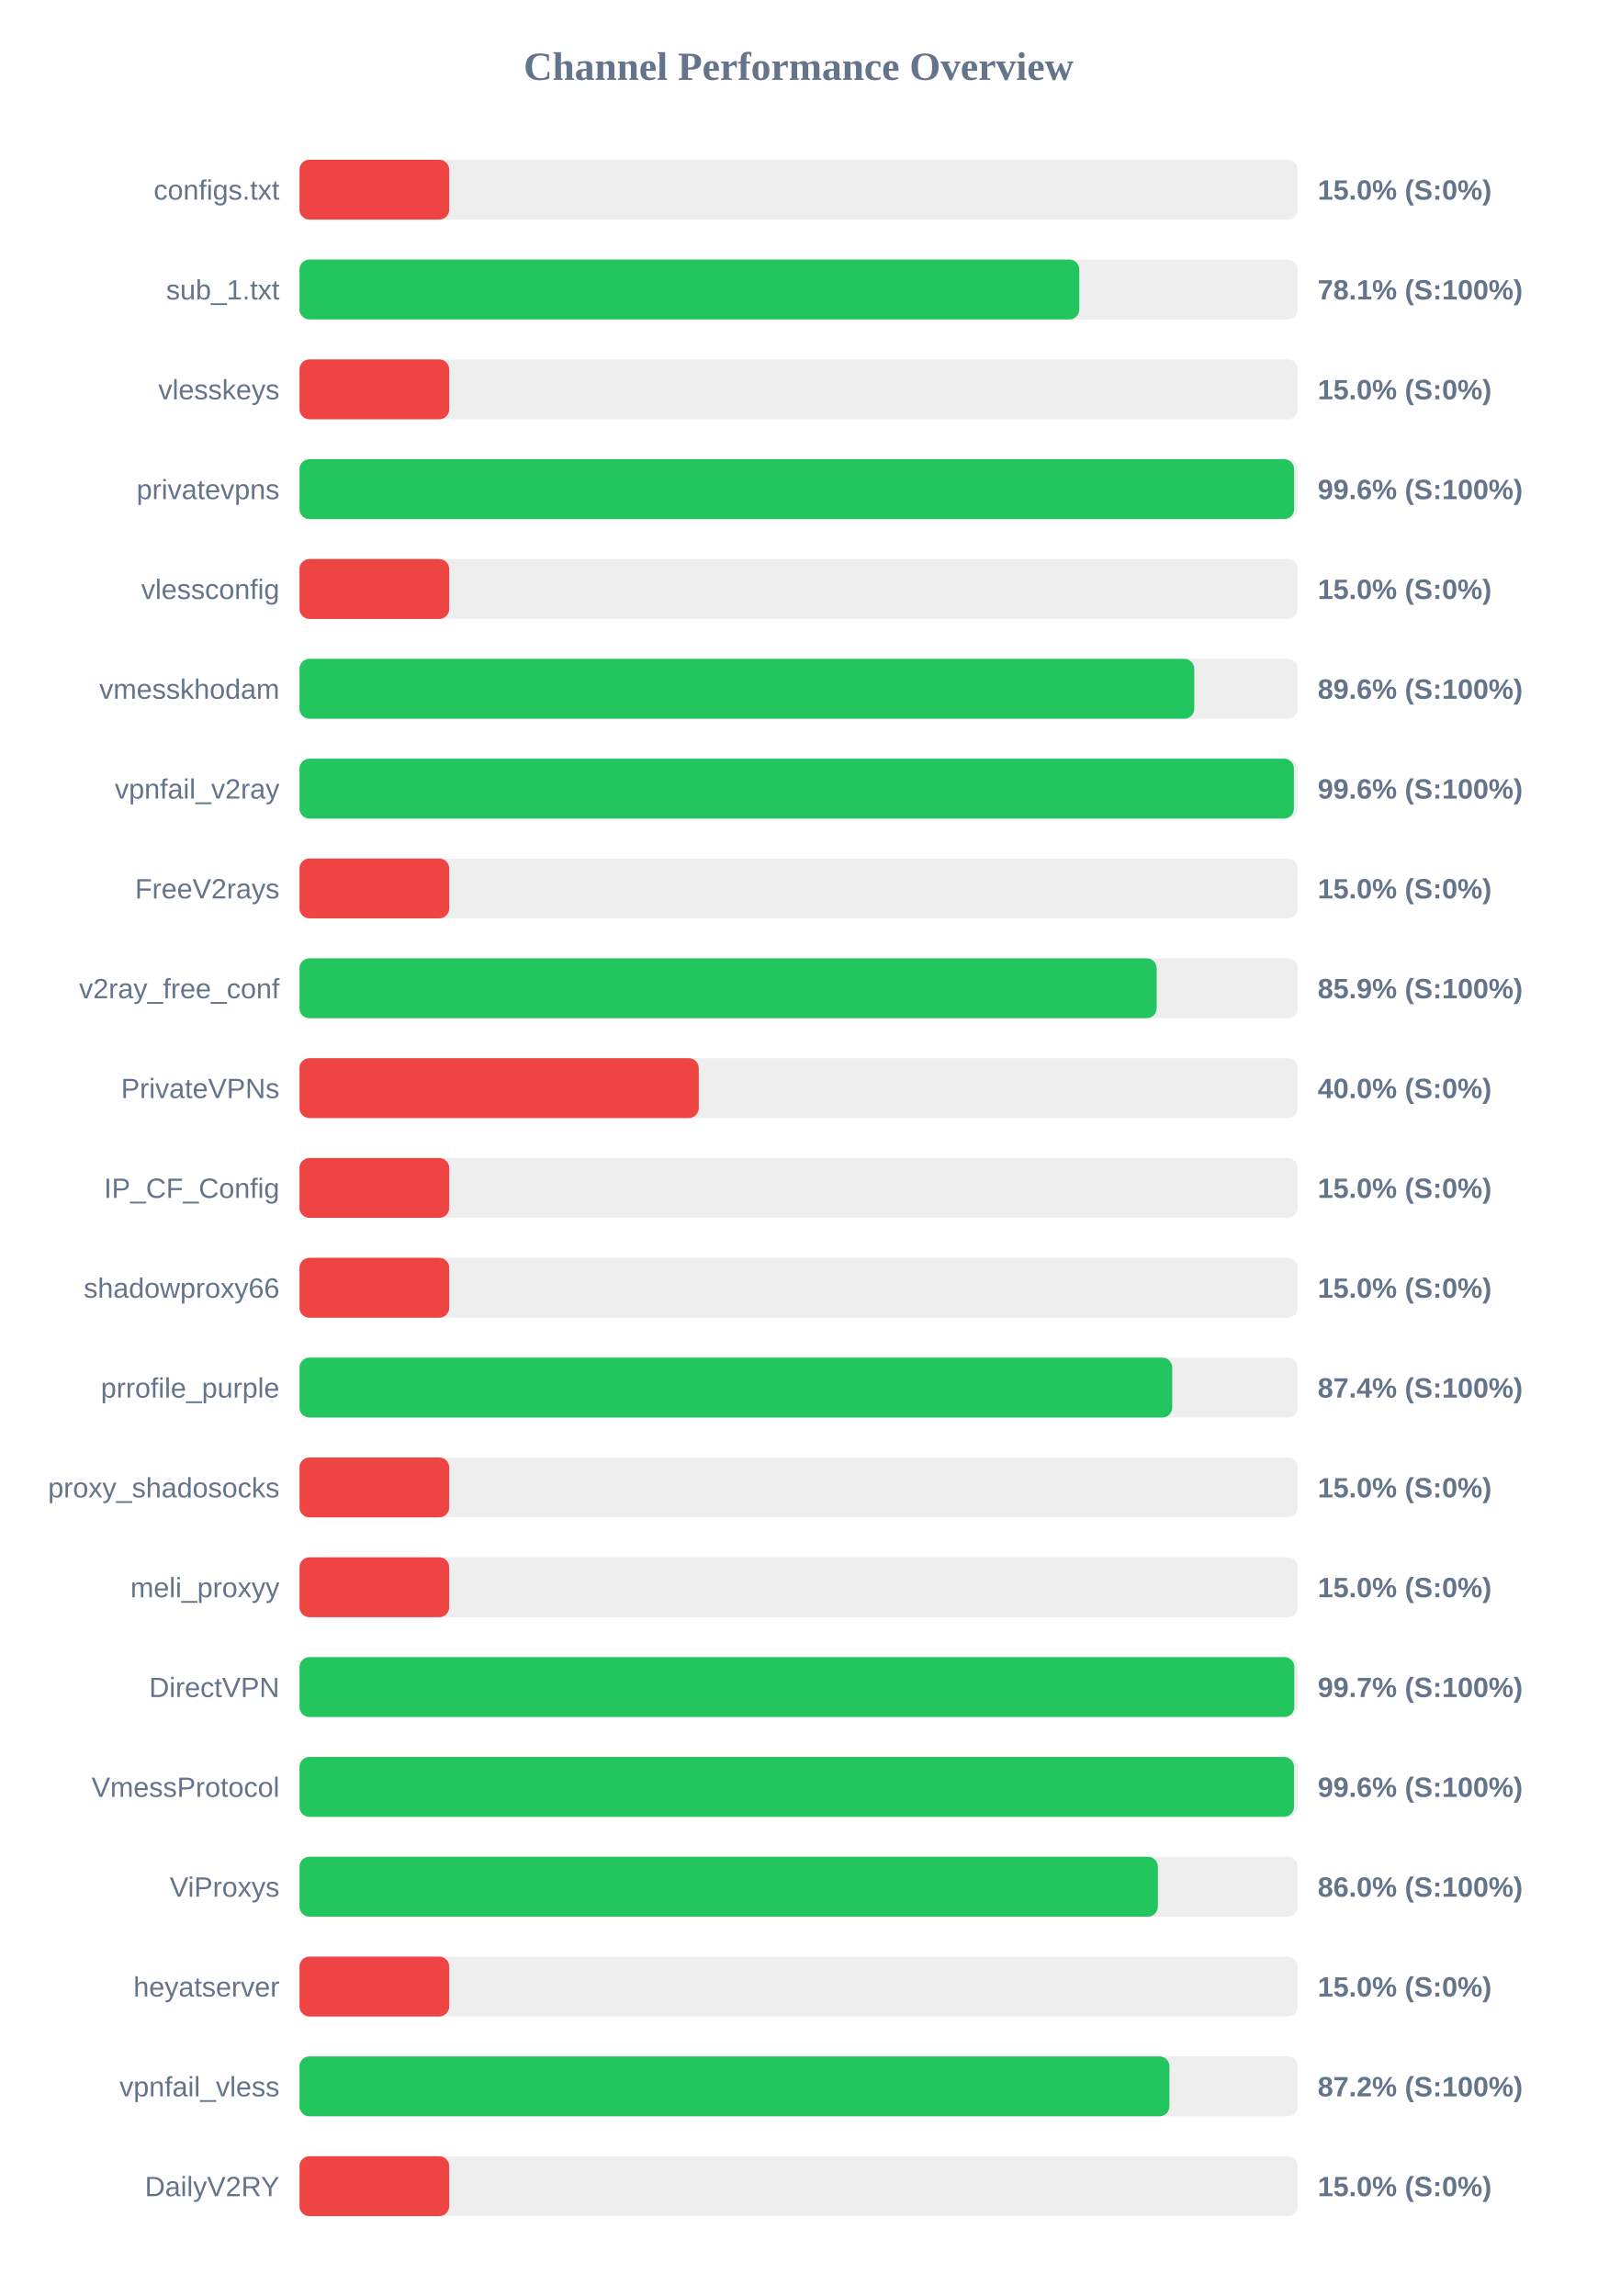
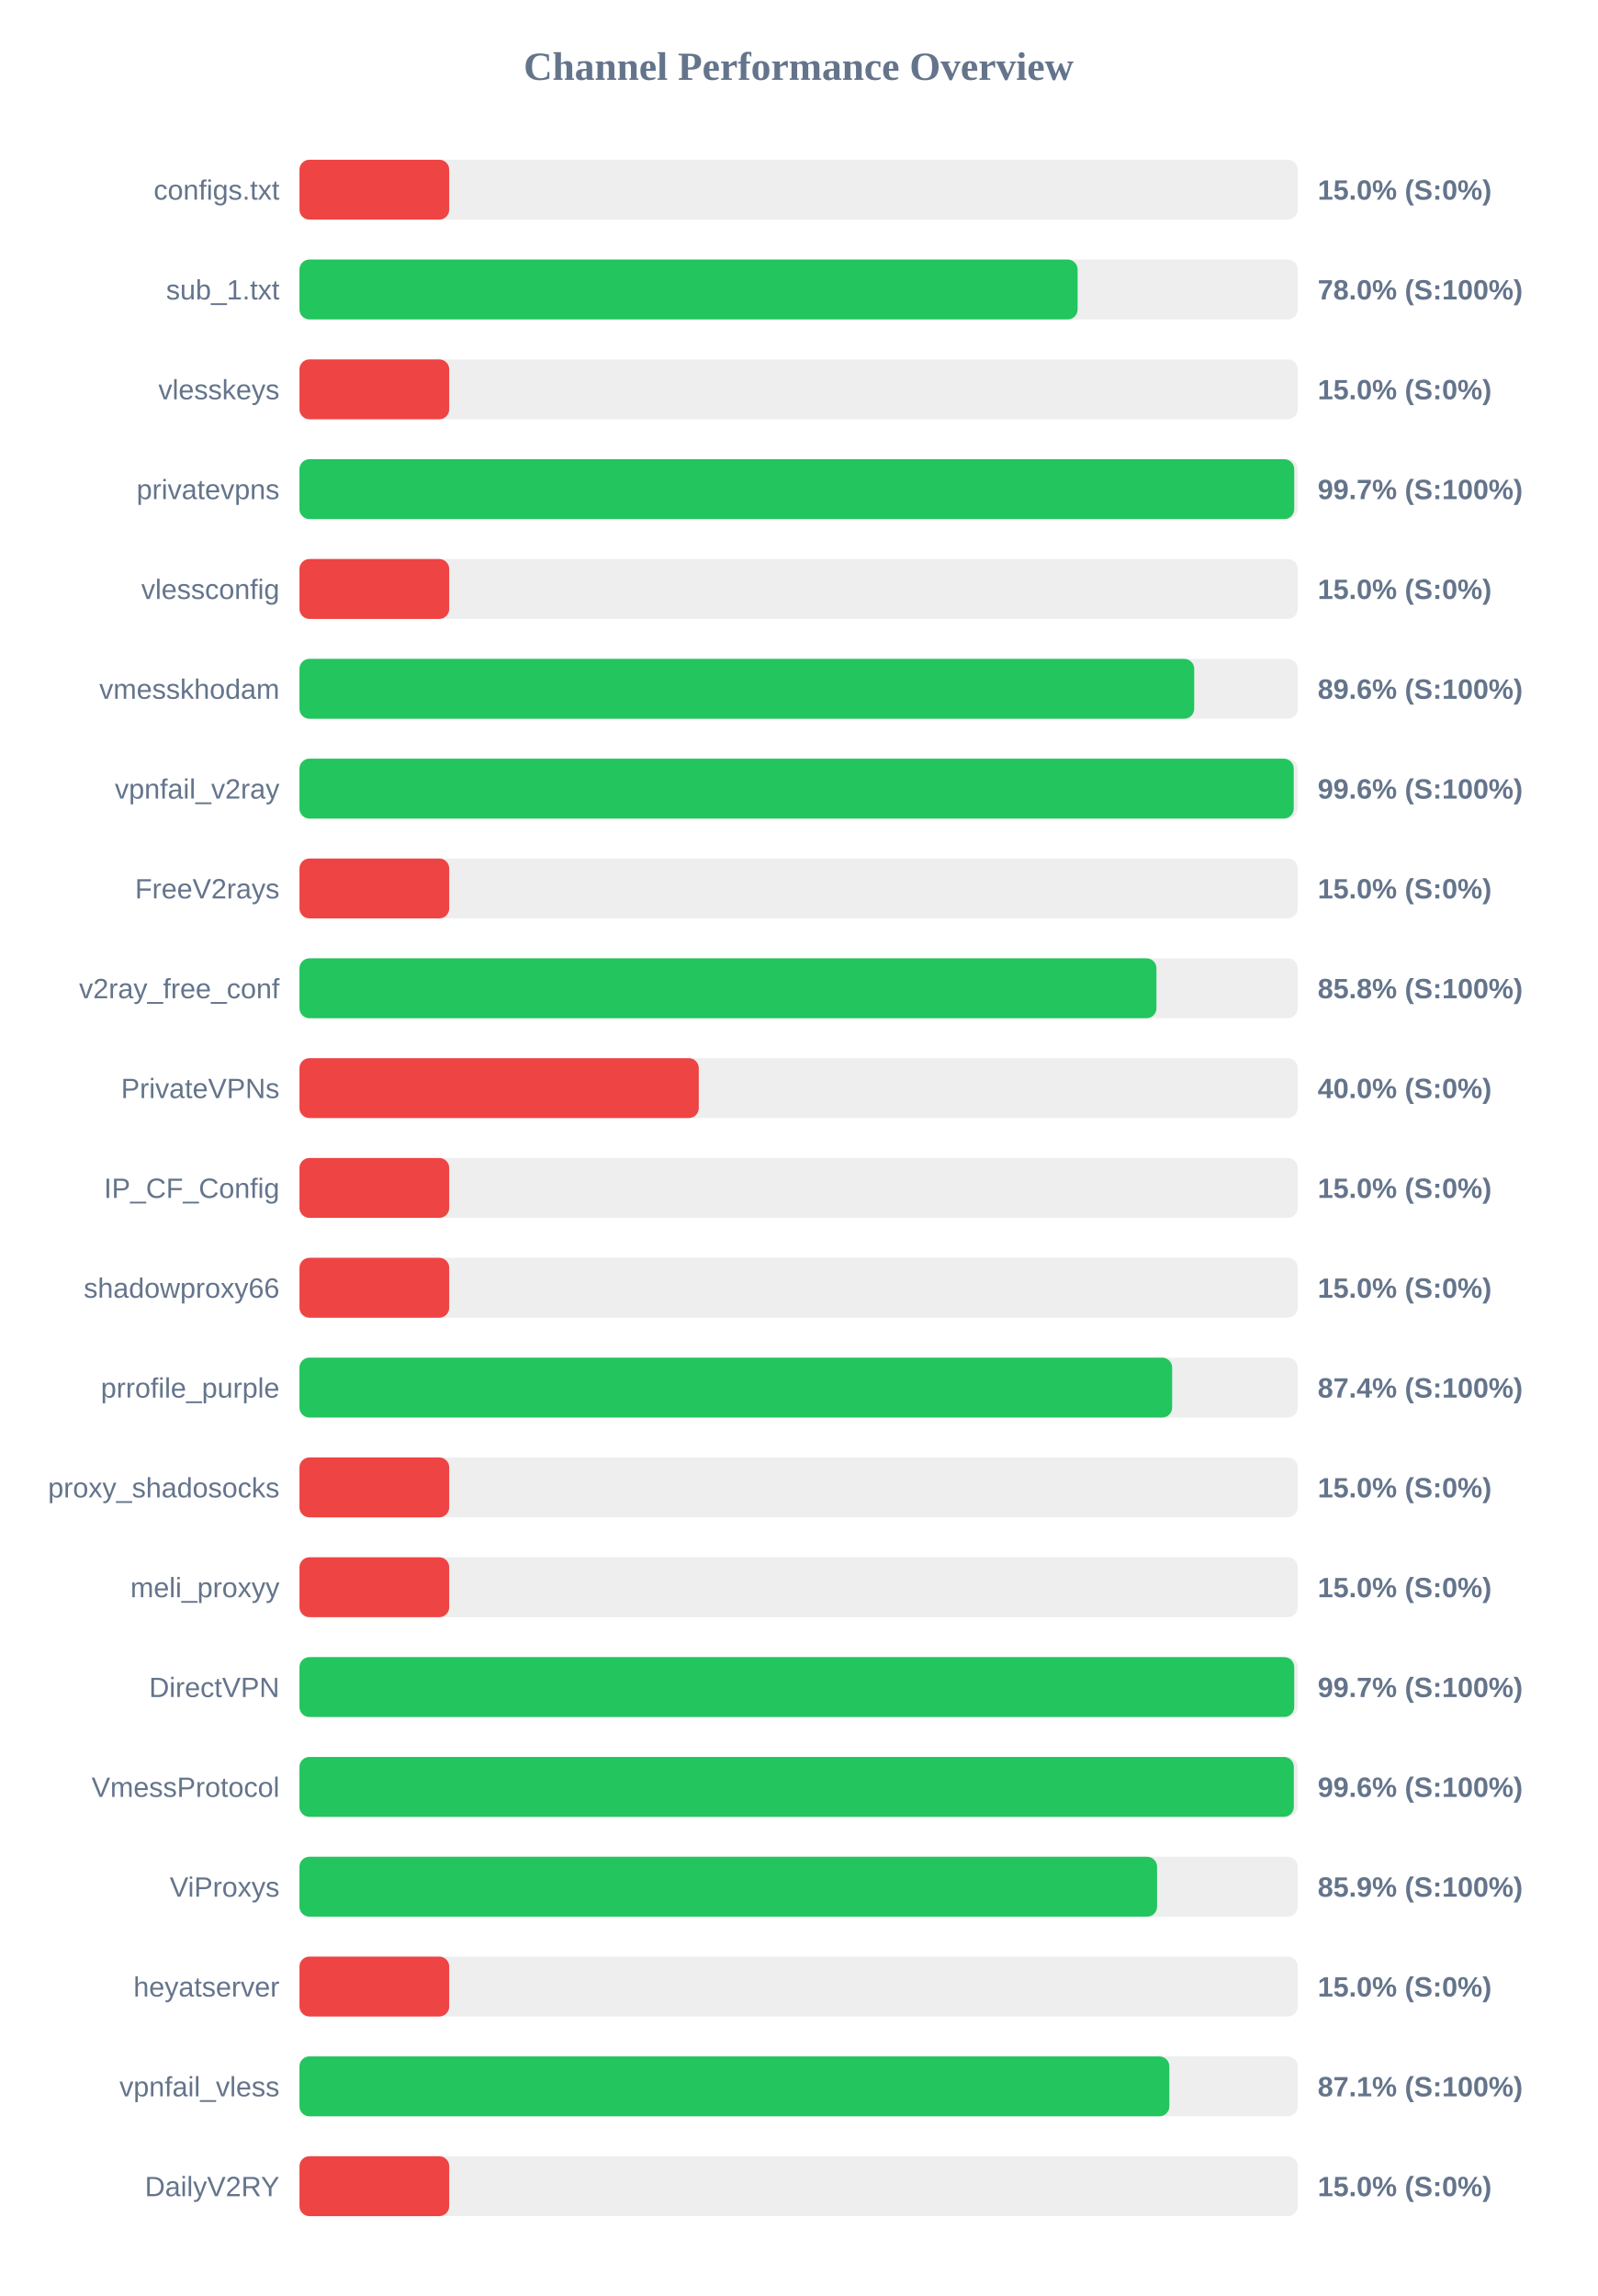
<svg xmlns="http://www.w3.org/2000/svg" width="800" height="1150" version="1.1">
  <style>
        .row { font: 14px Arial; fill: #64748b; }
        .score { font: bold 14px Arial; fill: #64748b; }
    </style>
  <text x="400" y="40" text-anchor="middle" font-size="20px" font-weight="bold" fill="#64748b">Channel Performance Overview</text>
  <rect x="150" y="80" width="500" height="30" fill="#eee" rx="5" />
  <rect x="150" y="80" width="75.0" height="30" fill="#ef4444" rx="5" />
  <text x="140" y="100" text-anchor="end" class="row">configs.txt</text>
  <text x="660" y="100" text-anchor="start" class="score">15.0% (S:0%)</text>
  <rect x="150" y="130" width="500" height="30" fill="#eee" rx="5" />
-   <rect x="150" y="130" width="390.6" height="30" fill="#22c55e" rx="5" />
+   <rect x="150" y="130" width="389.75" height="30" fill="#22c55e" rx="5" />
  <text x="140" y="150" text-anchor="end" class="row">sub_1.txt</text>
-   <text x="660" y="150" text-anchor="start" class="score">78.1% (S:100%)</text>
+   <text x="660" y="150" text-anchor="start" class="score">78.0% (S:100%)</text>
  <rect x="150" y="180" width="500" height="30" fill="#eee" rx="5" />
  <rect x="150" y="180" width="75.0" height="30" fill="#ef4444" rx="5" />
  <text x="140" y="200" text-anchor="end" class="row">vlesskeys</text>
  <text x="660" y="200" text-anchor="start" class="score">15.0% (S:0%)</text>
  <rect x="150" y="230" width="500" height="30" fill="#eee" rx="5" />
-   <rect x="150" y="230" width="498.2" height="30" fill="#22c55e" rx="5" />
+   <rect x="150" y="230" width="498.25" height="30" fill="#22c55e" rx="5" />
  <text x="140" y="250" text-anchor="end" class="row">privatevpns</text>
-   <text x="660" y="250" text-anchor="start" class="score">99.6% (S:100%)</text>
+   <text x="660" y="250" text-anchor="start" class="score">99.7% (S:100%)</text>
  <rect x="150" y="280" width="500" height="30" fill="#eee" rx="5" />
  <rect x="150" y="280" width="75.0" height="30" fill="#ef4444" rx="5" />
  <text x="140" y="300" text-anchor="end" class="row">vlessconfig</text>
  <text x="660" y="300" text-anchor="start" class="score">15.0% (S:0%)</text>
  <rect x="150" y="330" width="500" height="30" fill="#eee" rx="5" />
-   <rect x="150" y="330" width="448.2" height="30" fill="#22c55e" rx="5" />
+   <rect x="150" y="330" width="448.15" height="30" fill="#22c55e" rx="5" />
  <text x="140" y="350" text-anchor="end" class="row">vmesskhodam</text>
  <text x="660" y="350" text-anchor="start" class="score">89.6% (S:100%)</text>
  <rect x="150" y="380" width="500" height="30" fill="#eee" rx="5" />
-   <rect x="150" y="380" width="498.1" height="30" fill="#22c55e" rx="5" />
+   <rect x="150" y="380" width="498.0" height="30" fill="#22c55e" rx="5" />
  <text x="140" y="400" text-anchor="end" class="row">vpnfail_v2ray</text>
  <text x="660" y="400" text-anchor="start" class="score">99.6% (S:100%)</text>
  <rect x="150" y="430" width="500" height="30" fill="#eee" rx="5" />
  <rect x="150" y="430" width="75.0" height="30" fill="#ef4444" rx="5" />
  <text x="140" y="450" text-anchor="end" class="row">FreeV2rays</text>
  <text x="660" y="450" text-anchor="start" class="score">15.0% (S:0%)</text>
  <rect x="150" y="480" width="500" height="30" fill="#eee" rx="5" />
-   <rect x="150" y="480" width="429.35" height="30" fill="#22c55e" rx="5" />
+   <rect x="150" y="480" width="429.25" height="30" fill="#22c55e" rx="5" />
  <text x="140" y="500" text-anchor="end" class="row">v2ray_free_conf</text>
-   <text x="660" y="500" text-anchor="start" class="score">85.9% (S:100%)</text>
+   <text x="660" y="500" text-anchor="start" class="score">85.8% (S:100%)</text>
  <rect x="150" y="530" width="500" height="30" fill="#eee" rx="5" />
  <rect x="150" y="530" width="200.0" height="30" fill="#ef4444" rx="5" />
  <text x="140" y="550" text-anchor="end" class="row">PrivateVPNs</text>
  <text x="660" y="550" text-anchor="start" class="score">40.0% (S:0%)</text>
  <rect x="150" y="580" width="500" height="30" fill="#eee" rx="5" />
  <rect x="150" y="580" width="75.0" height="30" fill="#ef4444" rx="5" />
  <text x="140" y="600" text-anchor="end" class="row">IP_CF_Config</text>
  <text x="660" y="600" text-anchor="start" class="score">15.0% (S:0%)</text>
  <rect x="150" y="630" width="500" height="30" fill="#eee" rx="5" />
  <rect x="150" y="630" width="75.0" height="30" fill="#ef4444" rx="5" />
  <text x="140" y="650" text-anchor="end" class="row">shadowproxy66</text>
  <text x="660" y="650" text-anchor="start" class="score">15.0% (S:0%)</text>
  <rect x="150" y="680" width="500" height="30" fill="#eee" rx="5" />
-   <rect x="150" y="680" width="437.15" height="30" fill="#22c55e" rx="5" />
+   <rect x="150" y="680" width="437.1" height="30" fill="#22c55e" rx="5" />
  <text x="140" y="700" text-anchor="end" class="row">prrofile_purple</text>
  <text x="660" y="700" text-anchor="start" class="score">87.4% (S:100%)</text>
  <rect x="150" y="730" width="500" height="30" fill="#eee" rx="5" />
  <rect x="150" y="730" width="75.0" height="30" fill="#ef4444" rx="5" />
  <text x="140" y="750" text-anchor="end" class="row">proxy_shadosocks</text>
  <text x="660" y="750" text-anchor="start" class="score">15.0% (S:0%)</text>
  <rect x="150" y="780" width="500" height="30" fill="#eee" rx="5" />
  <rect x="150" y="780" width="75.0" height="30" fill="#ef4444" rx="5" />
  <text x="140" y="800" text-anchor="end" class="row">meli_proxyy</text>
  <text x="660" y="800" text-anchor="start" class="score">15.0% (S:0%)</text>
  <rect x="150" y="830" width="500" height="30" fill="#eee" rx="5" />
-   <rect x="150" y="830" width="498.3" height="30" fill="#22c55e" rx="5" />
+   <rect x="150" y="830" width="498.25" height="30" fill="#22c55e" rx="5" />
  <text x="140" y="850" text-anchor="end" class="row">DirectVPN</text>
  <text x="660" y="850" text-anchor="start" class="score">99.7% (S:100%)</text>
  <rect x="150" y="880" width="500" height="30" fill="#eee" rx="5" />
-   <rect x="150" y="880" width="498.15" height="30" fill="#22c55e" rx="5" />
+   <rect x="150" y="880" width="498.05" height="30" fill="#22c55e" rx="5" />
  <text x="140" y="900" text-anchor="end" class="row">VmessProtocol</text>
  <text x="660" y="900" text-anchor="start" class="score">99.6% (S:100%)</text>
  <rect x="150" y="930" width="500" height="30" fill="#eee" rx="5" />
-   <rect x="150" y="930" width="429.95" height="30" fill="#22c55e" rx="5" />
+   <rect x="150" y="930" width="429.55" height="30" fill="#22c55e" rx="5" />
  <text x="140" y="950" text-anchor="end" class="row">ViProxys</text>
-   <text x="660" y="950" text-anchor="start" class="score">86.0% (S:100%)</text>
+   <text x="660" y="950" text-anchor="start" class="score">85.9% (S:100%)</text>
  <rect x="150" y="980" width="500" height="30" fill="#eee" rx="5" />
  <rect x="150" y="980" width="75.0" height="30" fill="#ef4444" rx="5" />
  <text x="140" y="1000" text-anchor="end" class="row">heyatserver</text>
  <text x="660" y="1000" text-anchor="start" class="score">15.0% (S:0%)</text>
  <rect x="150" y="1030" width="500" height="30" fill="#eee" rx="5" />
-   <rect x="150" y="1030" width="435.75" height="30" fill="#22c55e" rx="5" />
+   <rect x="150" y="1030" width="435.7" height="30" fill="#22c55e" rx="5" />
  <text x="140" y="1050" text-anchor="end" class="row">vpnfail_vless</text>
-   <text x="660" y="1050" text-anchor="start" class="score">87.2% (S:100%)</text>
+   <text x="660" y="1050" text-anchor="start" class="score">87.1% (S:100%)</text>
  <rect x="150" y="1080" width="500" height="30" fill="#eee" rx="5" />
  <rect x="150" y="1080" width="75.0" height="30" fill="#ef4444" rx="5" />
  <text x="140" y="1100" text-anchor="end" class="row">DailyV2RY</text>
  <text x="660" y="1100" text-anchor="start" class="score">15.0% (S:0%)</text>
</svg>
